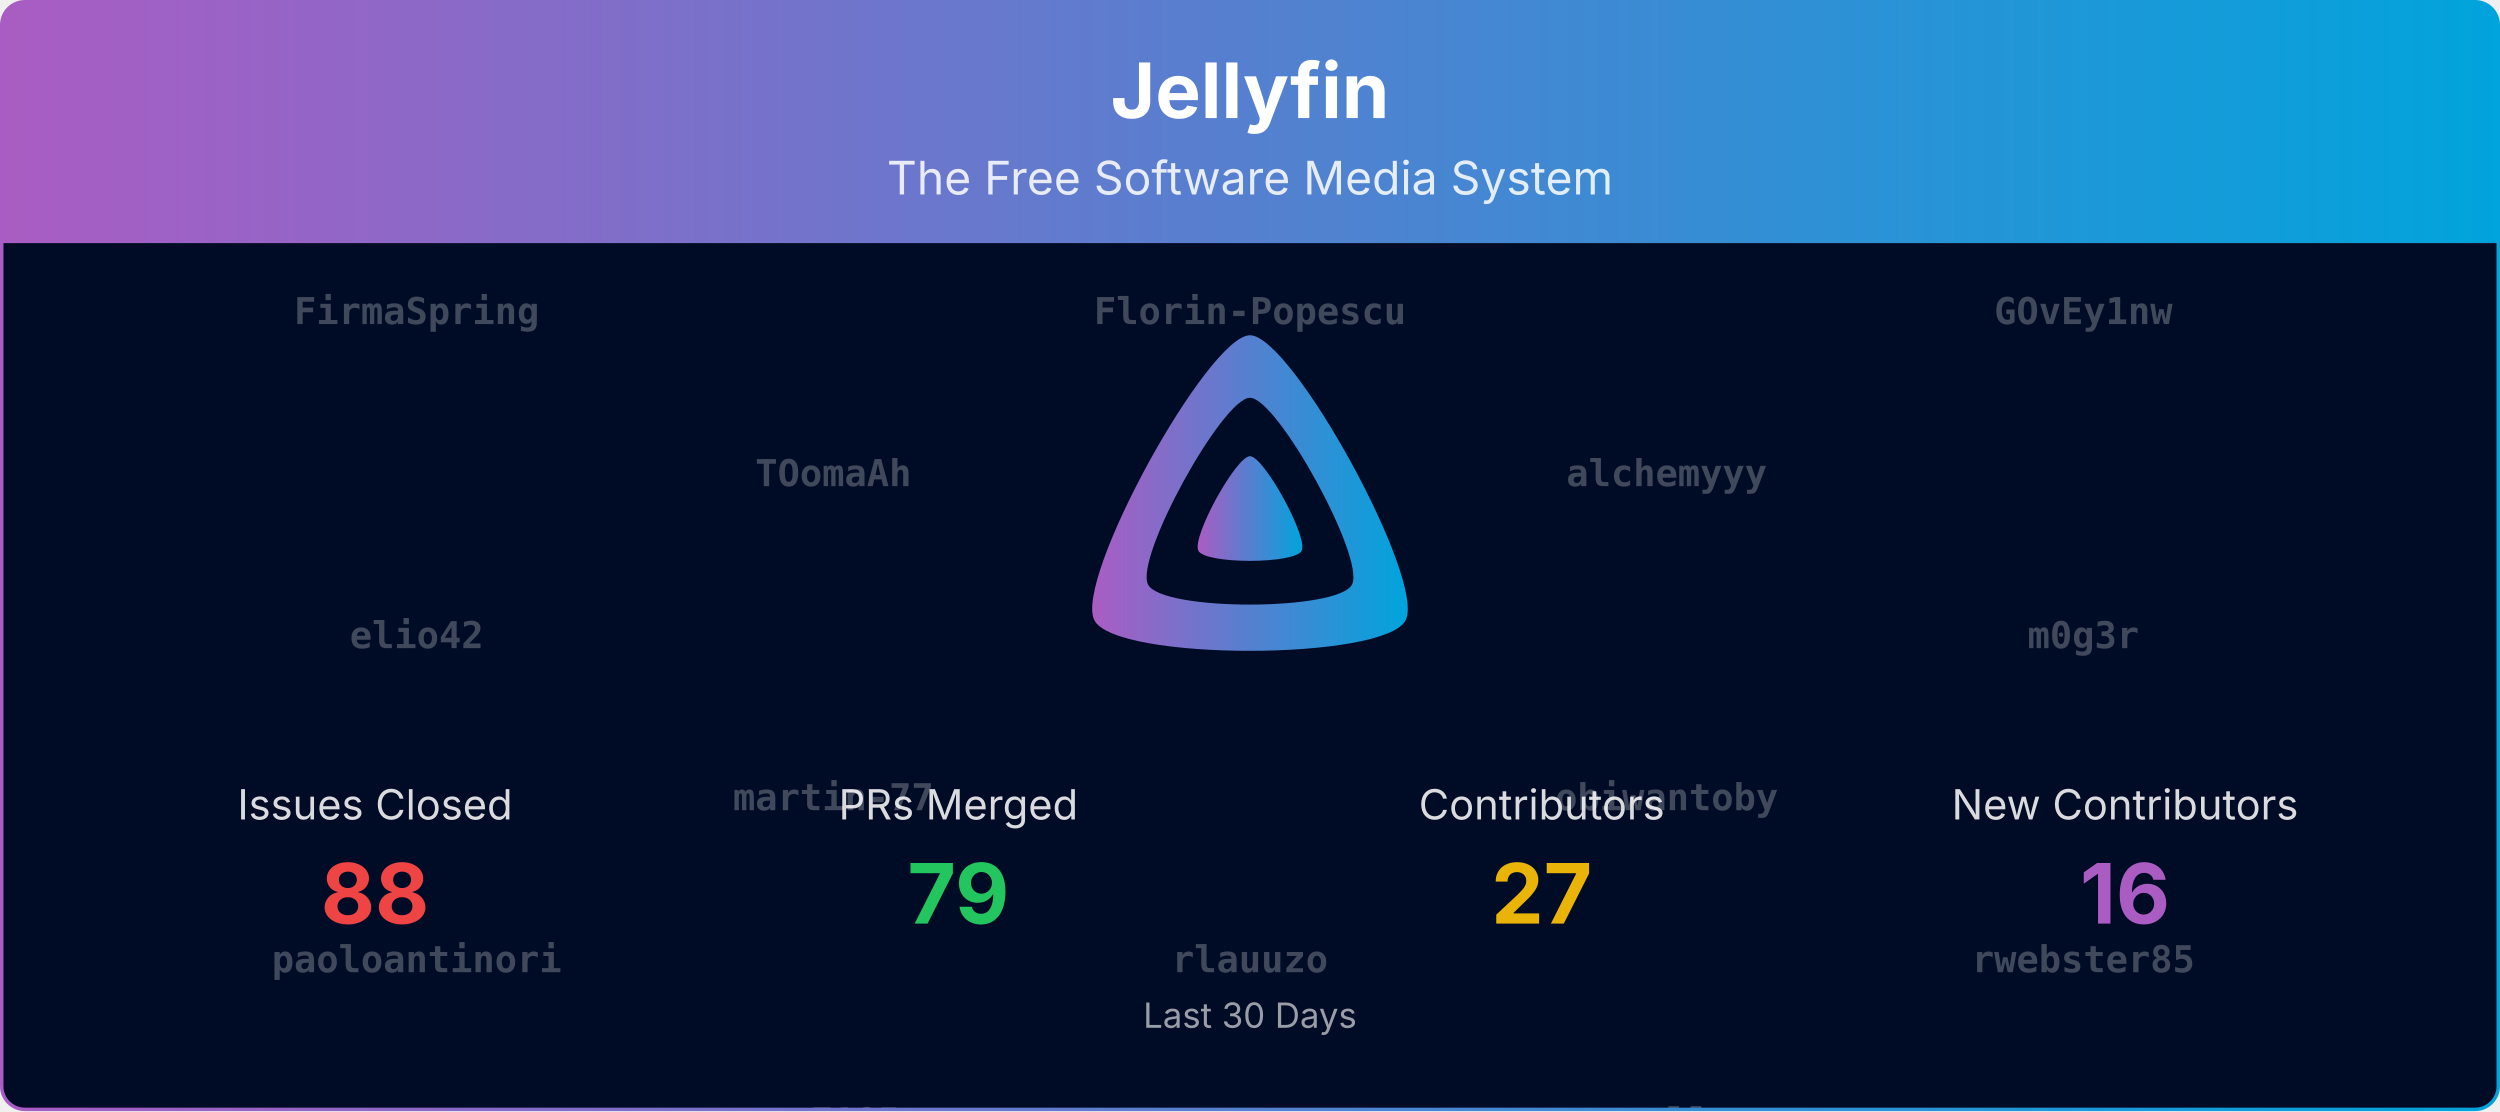
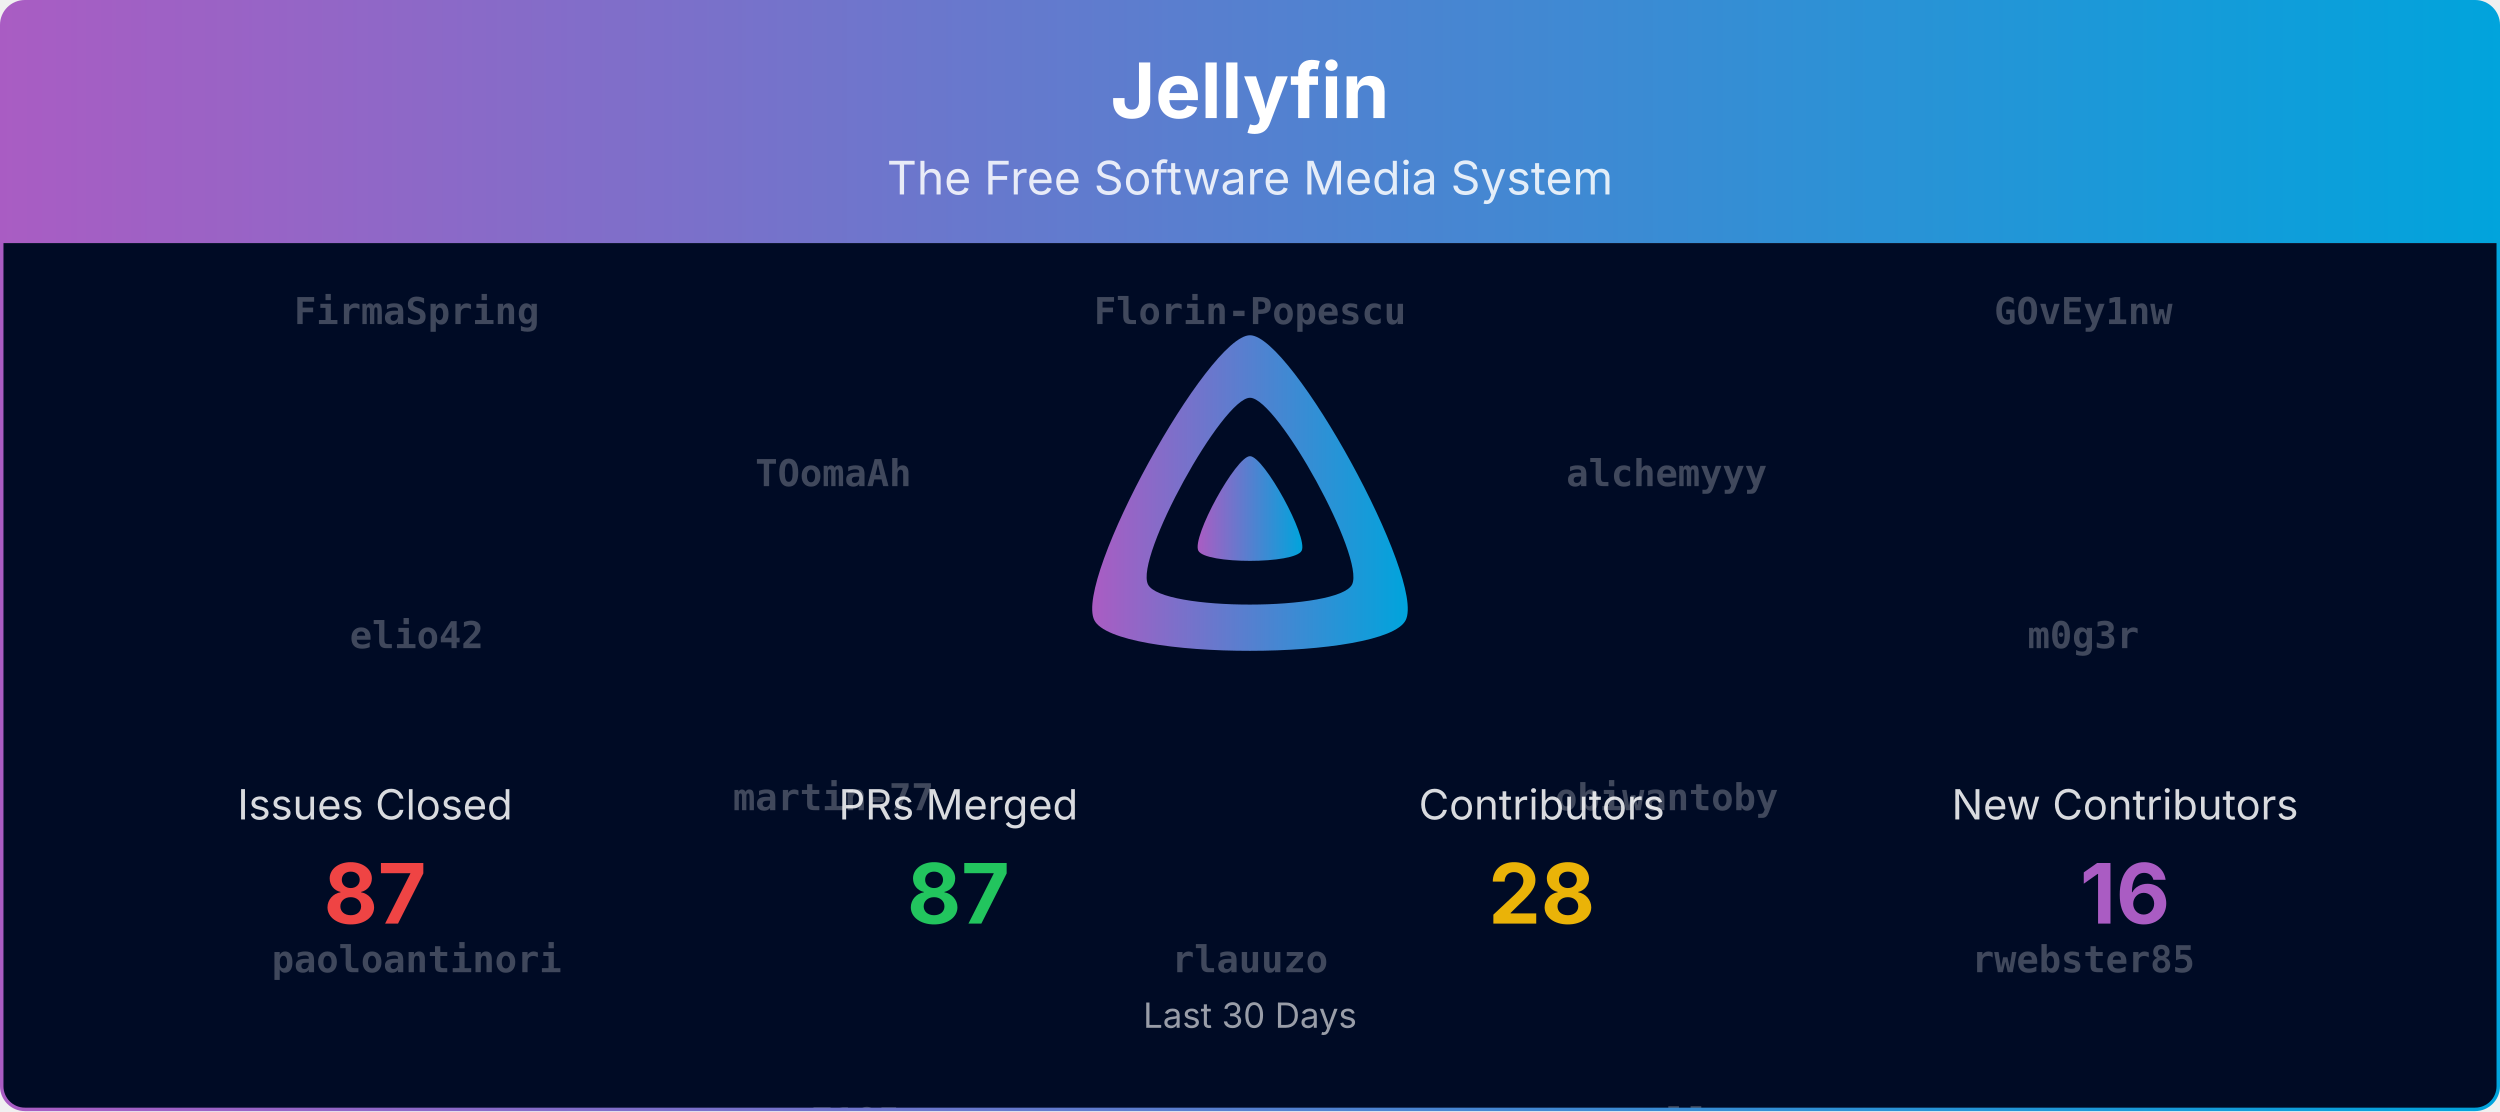
<svg xmlns="http://www.w3.org/2000/svg" viewBox="0 0 1080 480" width="100%" role="img" aria-label="Jellyfin">
  <defs>
    <linearGradient id="banner-jellyfin-grad" x1="0" y1="0" x2="1" y2="0">
      <stop offset="0%" stop-color="#AA5CC3" />
      <stop offset="100%" stop-color="#00A4DC" />
    </linearGradient>
    <clipPath id="banner-jellyfin-grad-clip">
      <rect x="0.75" y="0.75" width="1078.5" height="478.5" rx="10" ry="10" />
    </clipPath>
  </defs>
  <defs>
    <clipPath id="banner-jellyfin-grad-rain-clip">
      <rect x="0.75" y="105" width="1078.5" height="374.25" />
    </clipPath>
  </defs>
  <g clip-path="url(#banner-jellyfin-grad-clip)">
    <path d="M0.75,10.75 A10.0,10.0 0 0 1 10.75,0.75 L1069.25,0.75 A10.0,10.0 0 0 1 1079.25,10.75 L1079.25,105.00 L0.75,105.00 Z" fill="url(#banner-jellyfin-grad)" />
    <text x="540.0" y="51" text-anchor="middle" font-size="33" font-weight="700" font-family="Plus Jakarta Sans, system-ui, -apple-system, Segoe UI, sans-serif" fill="#ffffff">Jellyfin</text>
    <text x="540.0" y="84" text-anchor="middle" font-size="20" font-family="Plus Jakarta Sans, system-ui, -apple-system, Segoe UI, sans-serif" fill="#ffffff" opacity="0.85">The Free Software Media System</text>
    <rect x="0.75" y="105" width="1078.5" height="374.25" fill="#000b25" />
    <g opacity="0.25" clip-path="url(#banner-jellyfin-grad-rain-clip)" font-family="ui-monospace, SFMono-Regular, Menlo, Consolas, monospace" font-size="16" fill="#ffffff" text-anchor="middle">
      <g transform="translate(180.00,105)">
        <g>
          <animateTransform attributeName="transform" type="translate" values="0,-840;0,0" dur="20.00s" begin="-0.00s" repeatCount="indefinite" />
          <text y="35.0" font-weight="700">FirmaSpring</text>
          <text y="175.0" font-weight="700">elio42</text>
          <text y="315.0" font-weight="700">paoloantinori</text>
          <text y="455.0" font-weight="700">vdatanet</text>
          <text y="595.0">Eneo-org</text>
-           <text y="735.0">TowyTowy</text>
+           <text y="735.0">theguymadmax</text>
          <text y="875.0" font-weight="700">FirmaSpring</text>
          <text y="1015.0" font-weight="700">elio42</text>
          <text y="1155.0" font-weight="700">paoloantinori</text>
          <text y="1295.0" font-weight="700">vdatanet</text>
          <text y="1435.0">Eneo-org</text>
-           <text y="1575.0">TowyTowy</text>
+           <text y="1575.0">theguymadmax</text>
        </g>
      </g>
      <g transform="translate(540.00,105)">
        <g>
          <animateTransform attributeName="transform" type="translate" values="0,-840;0,0" dur="20.00s" begin="-1.91s" repeatCount="indefinite" />
          <text y="35.0" font-weight="700">Florin-Popescu</text>
          <text y="175.0" font-weight="700">itsb</text>
          <text y="315.0" font-weight="700">rlauuzo</text>
-           <text y="455.0">dkanada</text>
-           <text y="595.0">renovate[bot]</text>
-           <text y="735.0">IDisposable</text>
+           <text y="455.0">renovate[bot]</text>
+           <text y="595.0">mbastian77</text>
+           <text y="735.0">gnattu</text>
          <text y="875.0" font-weight="700">Florin-Popescu</text>
          <text y="1015.0" font-weight="700">itsb</text>
          <text y="1155.0" font-weight="700">rlauuzo</text>
-           <text y="1295.0">dkanada</text>
-           <text y="1435.0">renovate[bot]</text>
-           <text y="1575.0">IDisposable</text>
+           <text y="1295.0">renovate[bot]</text>
+           <text y="1435.0">mbastian77</text>
+           <text y="1575.0">gnattu</text>
        </g>
      </g>
      <g transform="translate(900.00,105)">
        <g>
          <animateTransform attributeName="transform" type="translate" values="0,-840;0,0" dur="20.00s" begin="-3.82s" repeatCount="indefinite" />
          <text y="35.0" font-weight="700">GOvEy1nw</text>
          <text y="175.0" font-weight="700">m0g3r</text>
          <text y="315.0" font-weight="700">rwebster85</text>
-           <text y="455.0">WizardOfYendor1</text>
-           <text y="595.0">gnattu</text>
-           <text y="735.0">theguymadmax</text>
+           <text y="455.0">dkanada</text>
+           <text y="595.0">crobibero</text>
+           <text y="735.0">altqx</text>
          <text y="875.0" font-weight="700">GOvEy1nw</text>
          <text y="1015.0" font-weight="700">m0g3r</text>
          <text y="1155.0" font-weight="700">rwebster85</text>
-           <text y="1295.0">WizardOfYendor1</text>
-           <text y="1435.0">gnattu</text>
-           <text y="1575.0">theguymadmax</text>
+           <text y="1295.0">dkanada</text>
+           <text y="1435.0">crobibero</text>
+           <text y="1575.0">altqx</text>
        </g>
      </g>
      <g transform="translate(360.00,105)">
        <g>
          <animateTransform attributeName="transform" type="translate" values="0,-840;0,0" dur="20.00s" begin="-5.73s" repeatCount="indefinite" />
          <text y="105.0" font-weight="700">TOomaAh</text>
          <text y="245.0" font-weight="700">martin-77</text>
          <text y="385.0" font-weight="700">st7105</text>
-           <text y="525.0">Shadowghost</text>
-           <text y="665.0">altqx</text>
-           <text y="805.0">mbastian77</text>
+           <text y="525.0">WizardOfYendor1</text>
+           <text y="665.0">TowyTowy</text>
+           <text y="805.0">Shadowghost</text>
          <text y="945.0" font-weight="700">TOomaAh</text>
          <text y="1085.0" font-weight="700">martin-77</text>
          <text y="1225.0" font-weight="700">st7105</text>
-           <text y="1365.0">Shadowghost</text>
-           <text y="1505.0">altqx</text>
-           <text y="1645.0">mbastian77</text>
+           <text y="1365.0">WizardOfYendor1</text>
+           <text y="1505.0">TowyTowy</text>
+           <text y="1645.0">Shadowghost</text>
        </g>
      </g>
      <g transform="translate(720.00,105)">
        <g>
          <animateTransform attributeName="transform" type="translate" values="0,-840;0,0" dur="20.00s" begin="-7.64s" repeatCount="indefinite" />
          <text y="105.0" font-weight="700">alchemyyy</text>
          <text y="245.0" font-weight="700">obiwantoby</text>
          <text y="385.0" font-weight="700">vavallee</text>
-           <text y="525.0">Eneo-org</text>
-           <text y="665.0">renovate[bot]</text>
-           <text y="805.0">gnattu</text>
+           <text y="525.0">IDisposable</text>
+           <text y="665.0">Eneo-org</text>
+           <text y="805.0" font-weight="700">obiwantoby</text>
          <text y="945.0" font-weight="700">alchemyyy</text>
          <text y="1085.0" font-weight="700">obiwantoby</text>
          <text y="1225.0" font-weight="700">vavallee</text>
-           <text y="1365.0">Eneo-org</text>
-           <text y="1505.0">renovate[bot]</text>
-           <text y="1645.0">gnattu</text>
+           <text y="1365.0">IDisposable</text>
+           <text y="1505.0">Eneo-org</text>
+           <text y="1645.0" font-weight="700">obiwantoby</text>
        </g>
      </g>
    </g>
    <g transform="translate(465.00,138.00) scale(0.29297)">
      <path fill="url(#banner-jellyfin-grad)" fill-rule="evenodd" d="M256,23.3c-61.6,0-259.8,359.4-229.6,420.1s429.3,60,459.2,0S317.6,23.3,256,23.3zM406.5,390.8c-19.6,39.3-281.1,39.8-300.9,0s110.1-275.3,150.4-275.3S426.1,351.4,406.5,390.8z" />
      <path fill="url(#banner-jellyfin-grad)" d="M256,201.6c-20.4,0-86.2,119.3-76.2,139.4s142.5,19.9,152.4,0S276.5,201.6,256,201.6z" />
    </g>
    <text x="162.0" y="354.0" text-anchor="middle" font-size="18" font-family="Plus Jakarta Sans, system-ui, -apple-system, Segoe UI, sans-serif" fill="#ffffff" opacity="0.85">Issues Closed</text>
-     <text x="162.0" y="399.0" text-anchor="middle" font-size="36" font-weight="700" font-family="Plus Jakarta Sans, system-ui, -apple-system, Segoe UI, sans-serif" fill="#ef4444">88</text>
+     <text x="162.0" y="399.0" text-anchor="middle" font-size="36" font-weight="700" font-family="Plus Jakarta Sans, system-ui, -apple-system, Segoe UI, sans-serif" fill="#ef4444">87</text>
    <text x="414.0" y="354.0" text-anchor="middle" font-size="18" font-family="Plus Jakarta Sans, system-ui, -apple-system, Segoe UI, sans-serif" fill="#ffffff" opacity="0.85">PRs Merged</text>
-     <text x="414.0" y="399.0" text-anchor="middle" font-size="36" font-weight="700" font-family="Plus Jakarta Sans, system-ui, -apple-system, Segoe UI, sans-serif" fill="#22c55e">79</text>
+     <text x="414.0" y="399.0" text-anchor="middle" font-size="36" font-weight="700" font-family="Plus Jakarta Sans, system-ui, -apple-system, Segoe UI, sans-serif" fill="#22c55e">87</text>
    <text x="666.0" y="354.0" text-anchor="middle" font-size="18" font-family="Plus Jakarta Sans, system-ui, -apple-system, Segoe UI, sans-serif" fill="#ffffff" opacity="0.85">Contributors</text>
-     <text x="666.0" y="399.0" text-anchor="middle" font-size="36" font-weight="700" font-family="Plus Jakarta Sans, system-ui, -apple-system, Segoe UI, sans-serif" fill="#eab308">27</text>
+     <text x="666.0" y="399.0" text-anchor="middle" font-size="36" font-weight="700" font-family="Plus Jakarta Sans, system-ui, -apple-system, Segoe UI, sans-serif" fill="#eab308">28</text>
    <text x="918.0" y="354.0" text-anchor="middle" font-size="18" font-family="Plus Jakarta Sans, system-ui, -apple-system, Segoe UI, sans-serif" fill="#ffffff" opacity="0.85">New Contributors</text>
    <text x="918.0" y="399.0" text-anchor="middle" font-size="36" font-weight="700" font-family="Plus Jakarta Sans, system-ui, -apple-system, Segoe UI, sans-serif" fill="#AA5CC3">16</text>
    <text x="540.0" y="444.0" text-anchor="middle" font-size="15" font-family="Plus Jakarta Sans, system-ui, -apple-system, Segoe UI, sans-serif" fill="#ffffff" opacity="0.6">Last 30 Days</text>
  </g>
  <rect x="0.75" y="0.75" width="1078.5" height="478.5" rx="10" ry="10" fill="none" stroke="url(#banner-jellyfin-grad)" stroke-width="1.5" />
</svg>
